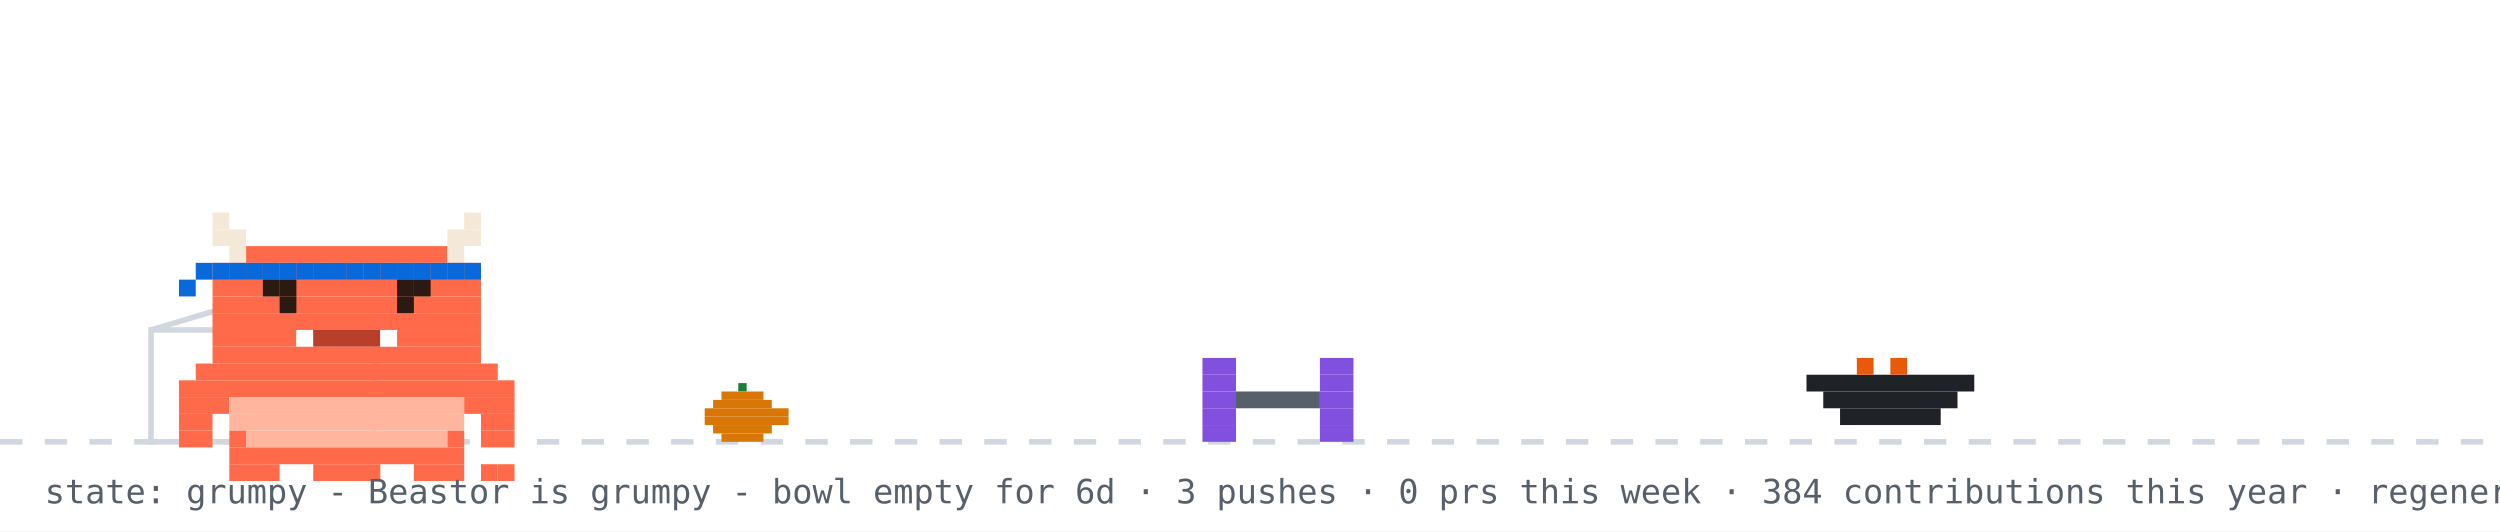
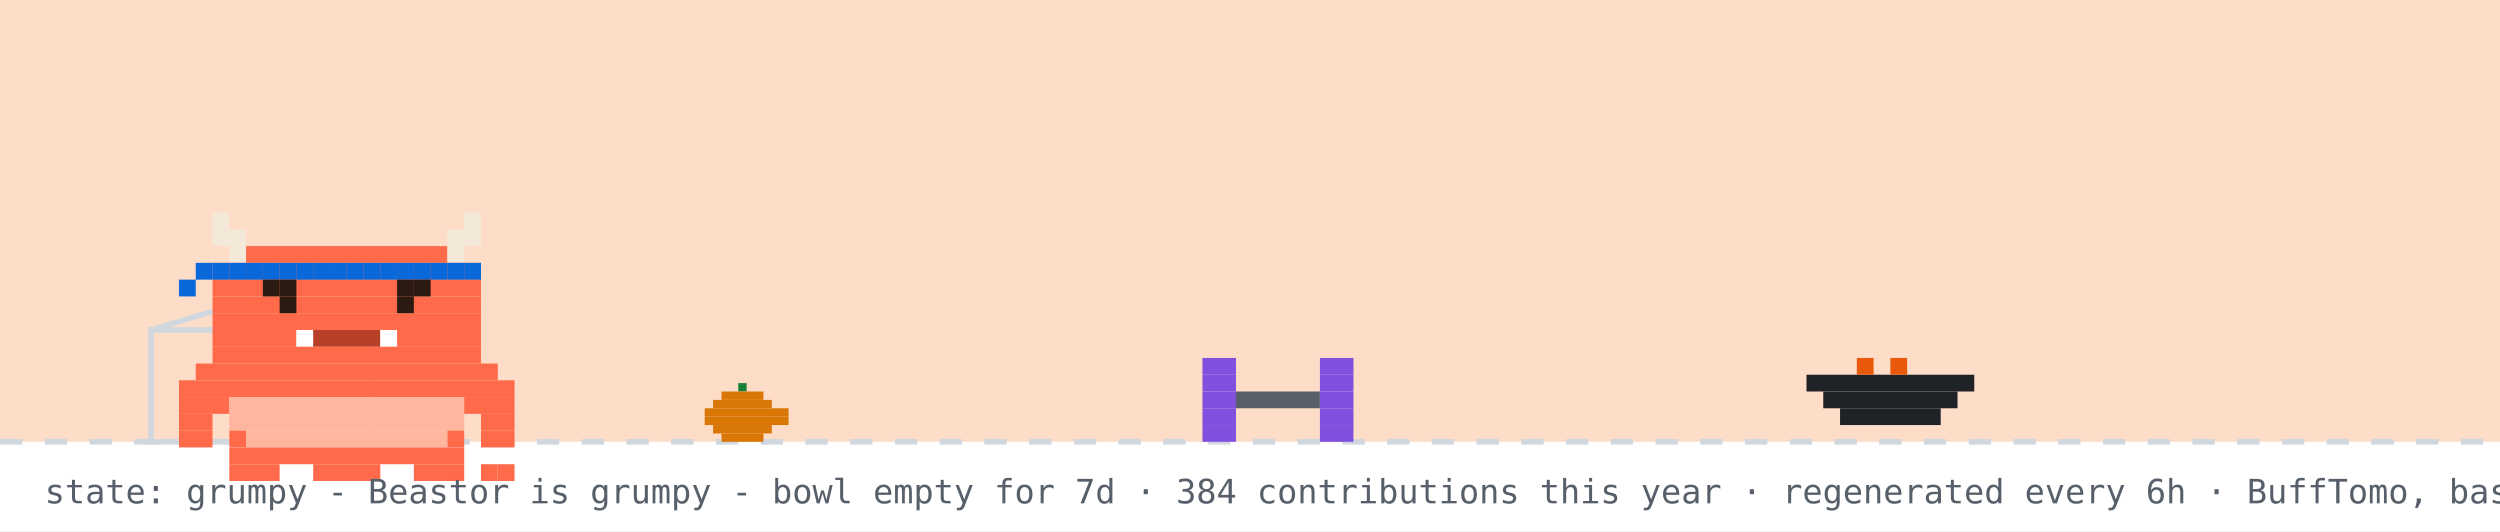
<svg xmlns="http://www.w3.org/2000/svg" width="894" height="190" viewBox="0 0 894 190" role="img" aria-label="Beastor: grumpy">
  <rect width="894" height="190" fill="#ffffff" />
+   <rect width="894" height="158" fill="#f77825" opacity="0.25" />
  <line x1="0" y1="158" x2="894" y2="158" stroke="#d0d7de" stroke-width="2" stroke-dasharray="8 8" />
  <rect x="264" y="137" width="3" height="3" fill="#1a7f37" />
  <rect x="258" y="140" width="15" height="3" fill="#d97706" />
  <rect x="255" y="143" width="21" height="3" fill="#d97706" />
  <rect x="252" y="146" width="30" height="3" fill="#d97706" />
  <rect x="252" y="149" width="30" height="3" fill="#d97706" />
  <rect x="255" y="152" width="21" height="3" fill="#d97706" />
  <rect x="258" y="155" width="15" height="3" fill="#d97706" />
  <rect x="54" y="118" width="80" height="40" fill="none" stroke="#d0d7de" stroke-width="2" />
  <line x1="54" y1="118" x2="94" y2="106" stroke="#d0d7de" stroke-width="2" />
  <g transform="translate(430,0)">
    <g>
      <animateTransform attributeName="transform" type="translate" values="0 0;0 0;52 -10;52 0;52 0;0 0" keyTimes="0;0.660;0.690;0.780;0.860;1" dur="32s" begin="0s" repeatCount="indefinite" />
      <rect x="0" y="128" width="12" height="6" fill="#8250df" />
      <rect x="42" y="128" width="12" height="6" fill="#8250df" />
      <rect x="0" y="134" width="12" height="6" fill="#8250df" />
      <rect x="42" y="134" width="12" height="6" fill="#8250df" />
      <rect x="0" y="140" width="12" height="6" fill="#8250df" />
      <rect x="12" y="140" width="30" height="6" fill="#57606a" />
      <rect x="42" y="140" width="12" height="6" fill="#8250df" />
      <rect x="0" y="146" width="12" height="6" fill="#8250df" />
      <rect x="42" y="146" width="12" height="6" fill="#8250df" />
      <rect x="0" y="152" width="12" height="6" fill="#8250df" />
      <rect x="42" y="152" width="12" height="6" fill="#8250df" />
    </g>
  </g>
  <rect x="646" y="134" width="60" height="6" fill="#1f2328" />
  <rect x="652" y="140" width="48" height="6" fill="#1f2328" />
  <rect x="658" y="146" width="36" height="6" fill="#1f2328" />
  <rect x="664" y="128" width="6" height="6" fill="#e8590c" />
  <rect x="676" y="128" width="6" height="6" fill="#e8590c" />
  <g transform="translate(64,14)">
    <rect x="0" y="122" width="120" height="6" fill="#FF6B4A" />
    <rect x="0" y="128" width="18" height="6" fill="#FF6B4A" />
    <rect x="18" y="128" width="84" height="6" fill="#FFB59E" />
    <rect x="102" y="128" width="18" height="6" fill="#FF6B4A" />
    <rect x="0" y="134" width="12" height="6" fill="#FF6B4A" />
    <rect x="18" y="134" width="84" height="6" fill="#FFB59E" />
    <rect x="108" y="134" width="12" height="6" fill="#FF6B4A" />
    <rect x="0" y="140" width="12" height="6" fill="#FF6B4A" />
    <rect x="18" y="140" width="6" height="6" fill="#FF6B4A" />
    <rect x="24" y="140" width="72" height="6" fill="#FFB59E" />
    <rect x="96" y="140" width="6" height="6" fill="#FF6B4A" />
    <rect x="108" y="140" width="12" height="6" fill="#FF6B4A" />
    <rect x="18" y="146" width="84" height="6" fill="#FF6B4A" />
    <rect x="18" y="152" width="18" height="6" fill="#FF6B4A" />
    <rect x="48" y="152" width="24" height="6" fill="#FF6B4A" />
    <rect x="84" y="152" width="18" height="6" fill="#FF6B4A" />
    <g>
      <animate attributeName="opacity" values="1;0;1" keyTimes="0;0.5;1" calcMode="discrete" dur="3.2s" repeatCount="indefinite" />
      <rect x="108" y="152" width="6" height="6" fill="#FF6B4A" />
      <rect x="114" y="152" width="6" height="6" fill="#FF6B4A" />
    </g>
    <g opacity="0">
      <animate attributeName="opacity" values="0;1;0" keyTimes="0;0.5;1" calcMode="discrete" dur="3.2s" repeatCount="indefinite" />
      <rect x="108" y="152" width="6" height="6" fill="#FF6B4A" />
      <rect x="114" y="146" width="6" height="6" fill="#FF6B4A" />
    </g>
    <g>
      <rect x="12" y="62" width="6" height="6" fill="#F4E9D8" />
      <rect x="102" y="62" width="6" height="6" fill="#F4E9D8" />
      <rect x="12" y="68" width="12" height="6" fill="#F4E9D8" />
      <rect x="96" y="68" width="12" height="6" fill="#F4E9D8" />
      <rect x="18" y="74" width="6" height="6" fill="#F4E9D8" />
      <rect x="24" y="74" width="72" height="6" fill="#FF6B4A" />
      <rect x="96" y="74" width="6" height="6" fill="#F4E9D8" />
      <rect x="12" y="80" width="96" height="6" fill="#FF6B4A" />
      <rect x="12" y="86" width="96" height="6" fill="#FF6B4A" />
      <rect x="12" y="92" width="96" height="6" fill="#FF6B4A" />
      <rect x="12" y="98" width="96" height="6" fill="#FF6B4A" />
      <rect x="12" y="104" width="30" height="6" fill="#FF6B4A" />
      <rect x="42" y="104" width="6" height="6" fill="#FFFFFF" />
      <rect x="48" y="104" width="24" height="6" fill="#B8402A" />
      <rect x="72" y="104" width="6" height="6" fill="#FFFFFF" />
      <rect x="78" y="104" width="30" height="6" fill="#FF6B4A" />
      <rect x="12" y="110" width="96" height="6" fill="#FF6B4A" />
      <rect x="6" y="116" width="108" height="6" fill="#FF6B4A" />
      <rect x="12" y="80" width="6" height="6" fill="#0969da" />
      <rect x="18" y="80" width="6" height="6" fill="#0969da" />
      <rect x="24" y="80" width="6" height="6" fill="#0969da" />
      <rect x="30" y="80" width="6" height="6" fill="#0969da" />
      <rect x="36" y="80" width="6" height="6" fill="#0969da" />
      <rect x="42" y="80" width="6" height="6" fill="#0969da" />
      <rect x="48" y="80" width="6" height="6" fill="#0969da" />
      <rect x="54" y="80" width="6" height="6" fill="#0969da" />
      <rect x="60" y="80" width="6" height="6" fill="#0969da" />
      <rect x="66" y="80" width="6" height="6" fill="#0969da" />
      <rect x="72" y="80" width="6" height="6" fill="#0969da" />
      <rect x="78" y="80" width="6" height="6" fill="#0969da" />
      <rect x="84" y="80" width="6" height="6" fill="#0969da" />
      <rect x="90" y="80" width="6" height="6" fill="#0969da" />
      <rect x="96" y="80" width="6" height="6" fill="#0969da" />
      <rect x="102" y="80" width="6" height="6" fill="#0969da" />
      <rect x="6" y="80" width="6" height="6" fill="#0969da" />
      <rect x="0" y="86" width="6" height="6" fill="#0969da" />
      <g>
        <animate attributeName="opacity" values="1;0;1" keyTimes="0;0.96;1" calcMode="discrete" dur="4.2s" repeatCount="indefinite" />
        <rect x="36" y="92" width="6" height="6" fill="#2A1A12" />
        <rect x="78" y="92" width="6" height="6" fill="#2A1A12" />
      </g>
      <g opacity="0">
        <animate attributeName="opacity" values="0;1;0" keyTimes="0;0.96;1" calcMode="discrete" dur="4.2s" repeatCount="indefinite" />
        <rect x="36" y="92" width="6" height="6" fill="#FF6B4A" />
        <rect x="78" y="92" width="6" height="6" fill="#FF6B4A" />
      </g>
      <rect x="30" y="86" width="6" height="6" fill="#2A1A12" />
      <rect x="36" y="86" width="6" height="6" fill="#2A1A12" />
      <rect x="78" y="86" width="6" height="6" fill="#2A1A12" />
      <rect x="84" y="86" width="6" height="6" fill="#2A1A12" />
    </g>
  </g>
  <g opacity="0">
    <animate attributeName="opacity" values="0;0;1;1;0;0" keyTimes="0;0.07;0.14;0.85;0.96;1" dur="7s" repeatCount="1" fill="freeze" />
    <rect x="60" y="12" width="380" height="46" rx="10" fill="#d0d7de" />
    <polygon points="110,58 130,58 118,74" fill="#d0d7de" />
-     <text x="76" y="31" font-family="monospace" font-size="13" fill="#1f2328">good afternoon! welcome to yuri's corner</text>
+     <text x="76" y="31" font-family="monospace" font-size="13" fill="#1f2328">good evening! welcome to yuri's corner</text>
    <text x="76" y="48" font-family="monospace" font-size="12" fill="#57606a">scroll down for projects + contact</text>
    <polygon points="230,66 246,66 238,78" fill="#0969da">
      <animateTransform attributeName="transform" type="translate" values="0 0;0 6;0 0" dur="0.8s" repeatCount="indefinite" />
    </polygon>
  </g>
  <g opacity="0">
    <animate attributeName="opacity" values="0;0;1;1;0;0" keyTimes="0;0.000;0.040;0.267;0.307;1" dur="18s" begin="5s" repeatCount="indefinite" />
    <rect x="658.4" y="14" width="219.6" height="30" rx="9" fill="#d0d7de" />
    <polygon points="684.4,44 702.4,44 691.4,54" fill="#d0d7de" />
    <text x="669.4" y="33" font-family="monospace" font-size="12" fill="#1f2328">hacking on Vending-machine</text>
  </g>
  <g opacity="0">
    <animate attributeName="opacity" values="0;0;1;1;0;0" keyTimes="0;0.333;0.373;0.600;0.640;1" dur="18s" begin="5s" repeatCount="indefinite" />
    <rect x="711.6" y="14" width="166.4" height="30" rx="9" fill="#d0d7de" />
    <polygon points="737.6,44 755.6,44 744.6,54" fill="#d0d7de" />
    <text x="722.6" y="33" font-family="monospace" font-size="12" fill="#1f2328">featured projects ↓</text>
  </g>
  <g opacity="0">
    <animate attributeName="opacity" values="0;0;1;1;0;0" keyTimes="0;0.667;0.707;0.933;0.973;1" dur="18s" begin="5s" repeatCount="indefinite" />
    <rect x="696.4" y="14" width="181.6" height="30" rx="9" fill="#d0d7de" />
    <polygon points="722.4,44 740.4,44 729.4,54" fill="#d0d7de" />
    <text x="707.4" y="33" font-family="monospace" font-size="12" fill="#1f2328">live stats + graphs ↓</text>
  </g>
-   <text x="16" y="180" font-family="monospace" font-size="12" fill="#57606a">state: grumpy - Beastor is grumpy - bowl empty for 6d · 3 pushes · 0 prs this week · 384 contributions this year · regenerated every 6h · BuffTomo, based on YourTomo by prsdx</text>
+   <text x="16" y="180" font-family="monospace" font-size="12" fill="#57606a">state: grumpy - Beastor is grumpy - bowl empty for 7d · 384 contributions this year · regenerated every 6h · BuffTomo, based on YourTomo by prsdx</text>
</svg>
